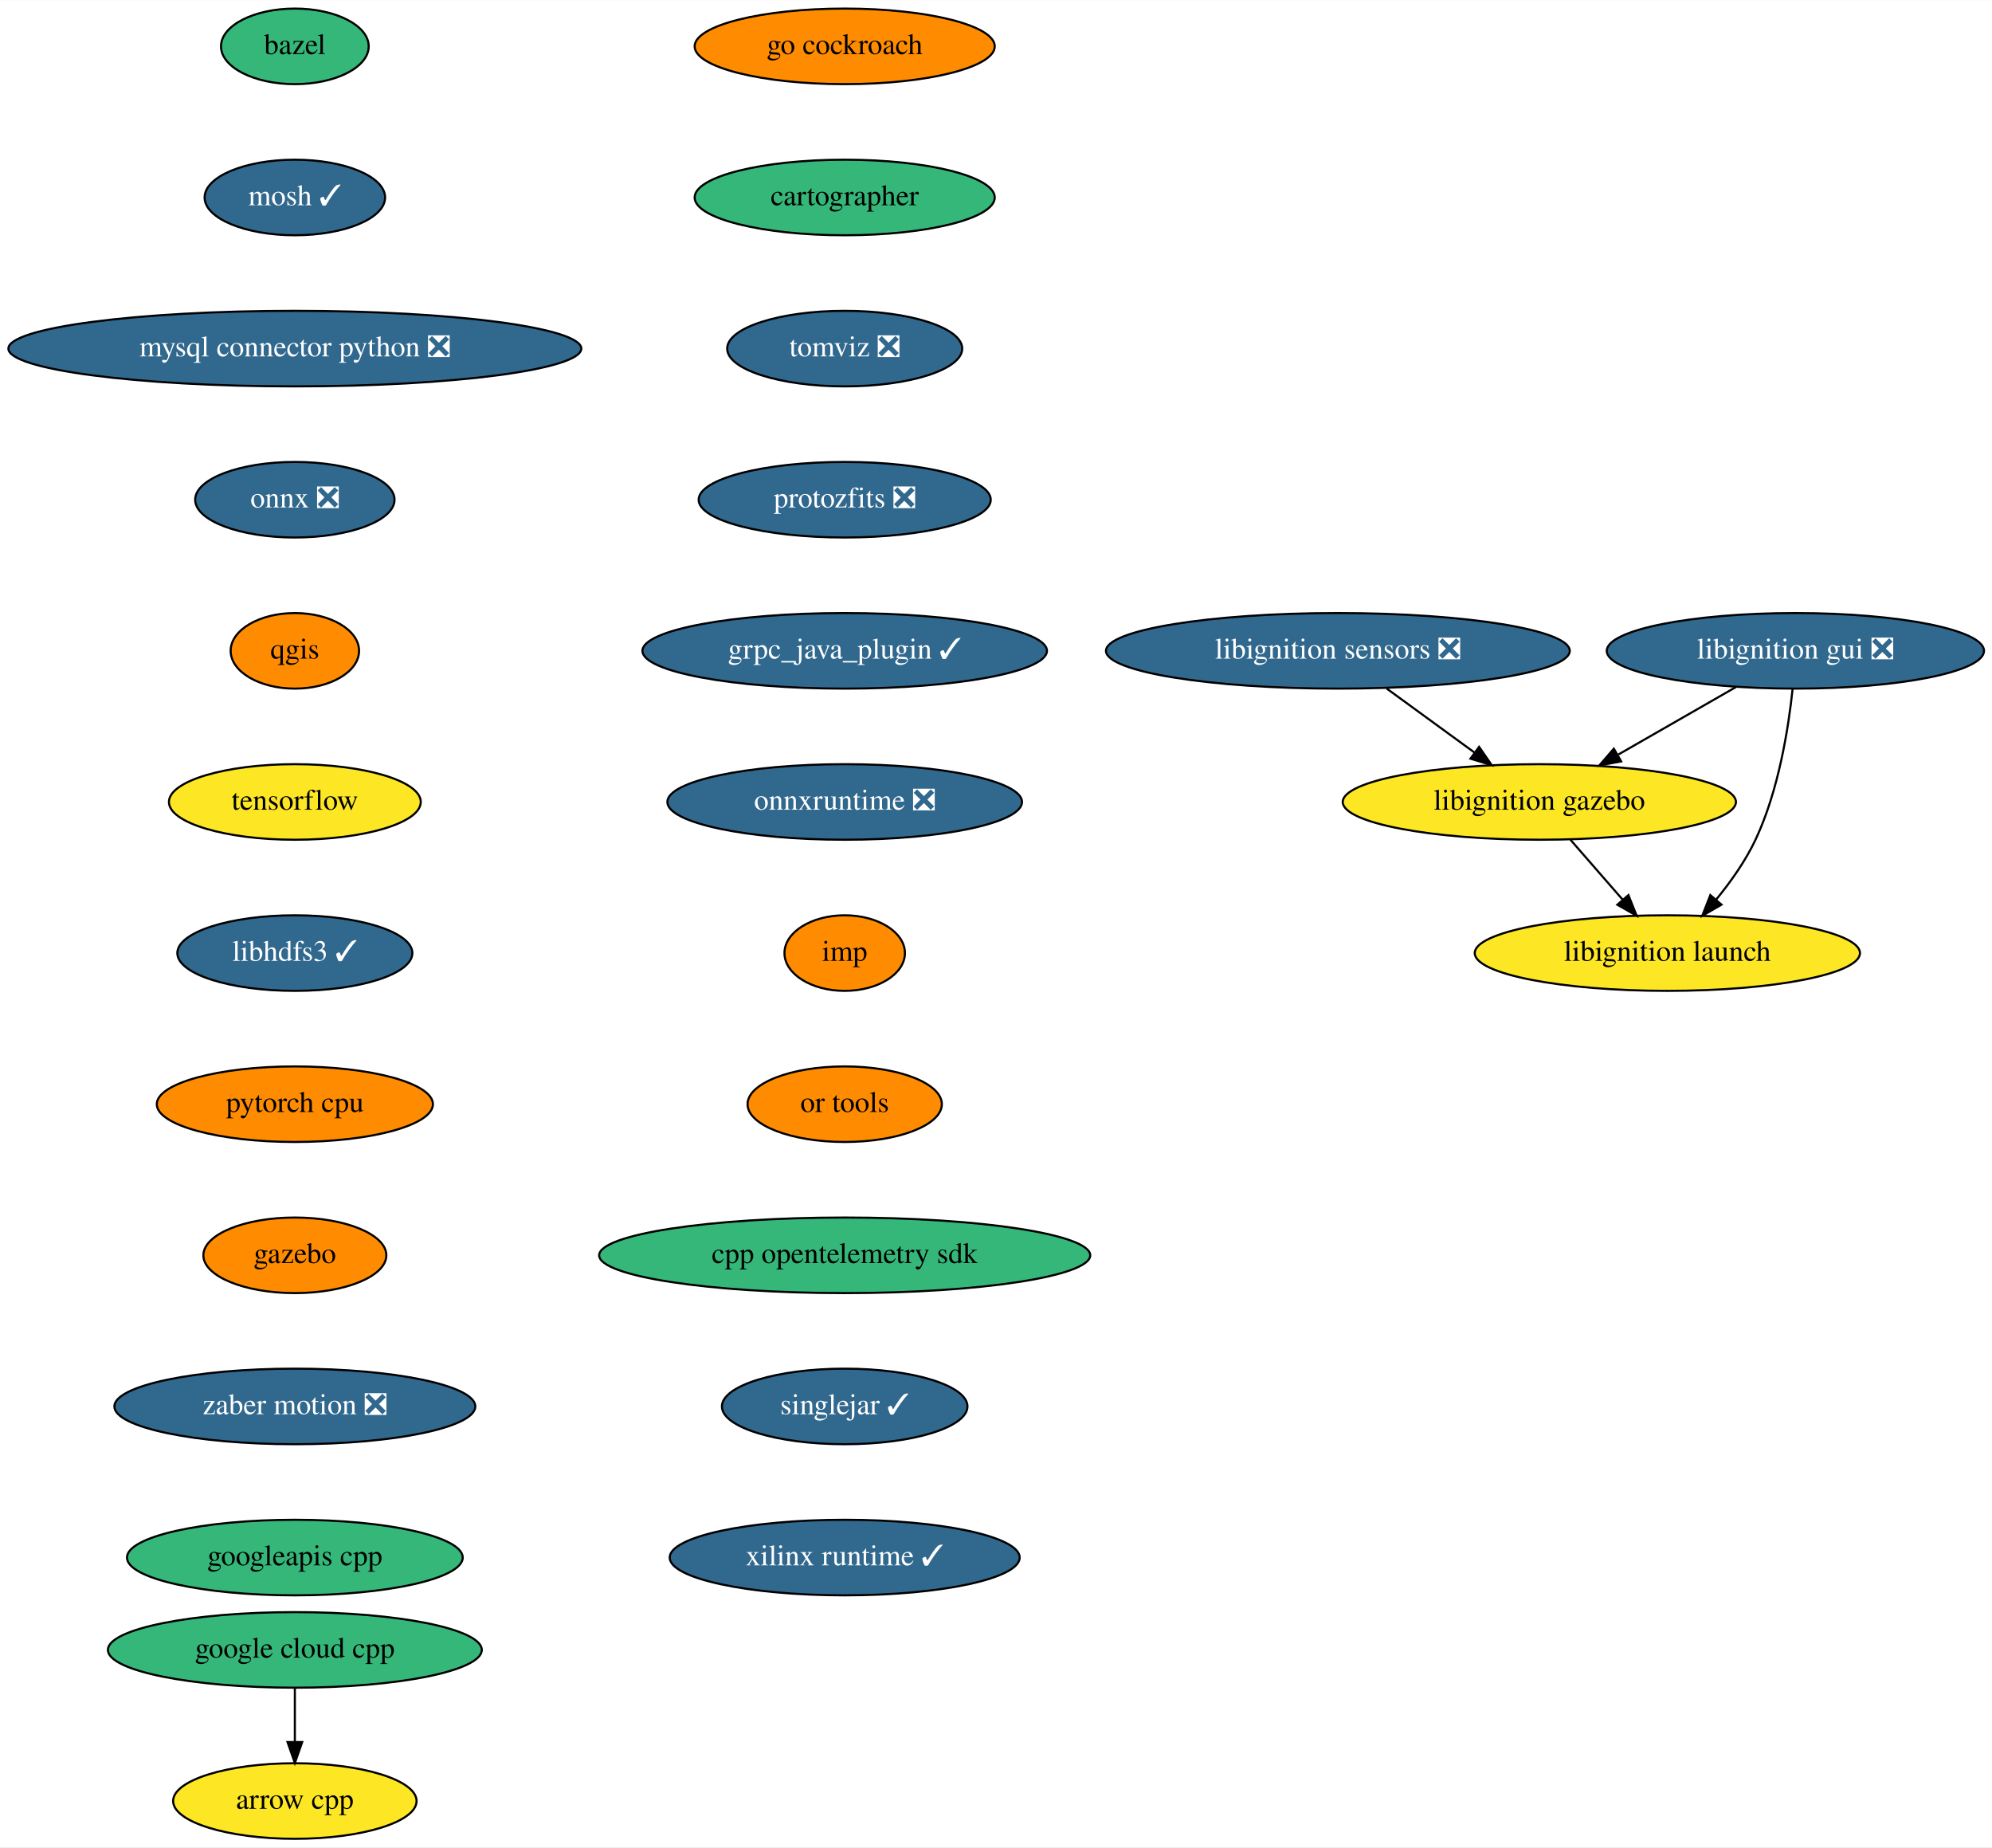
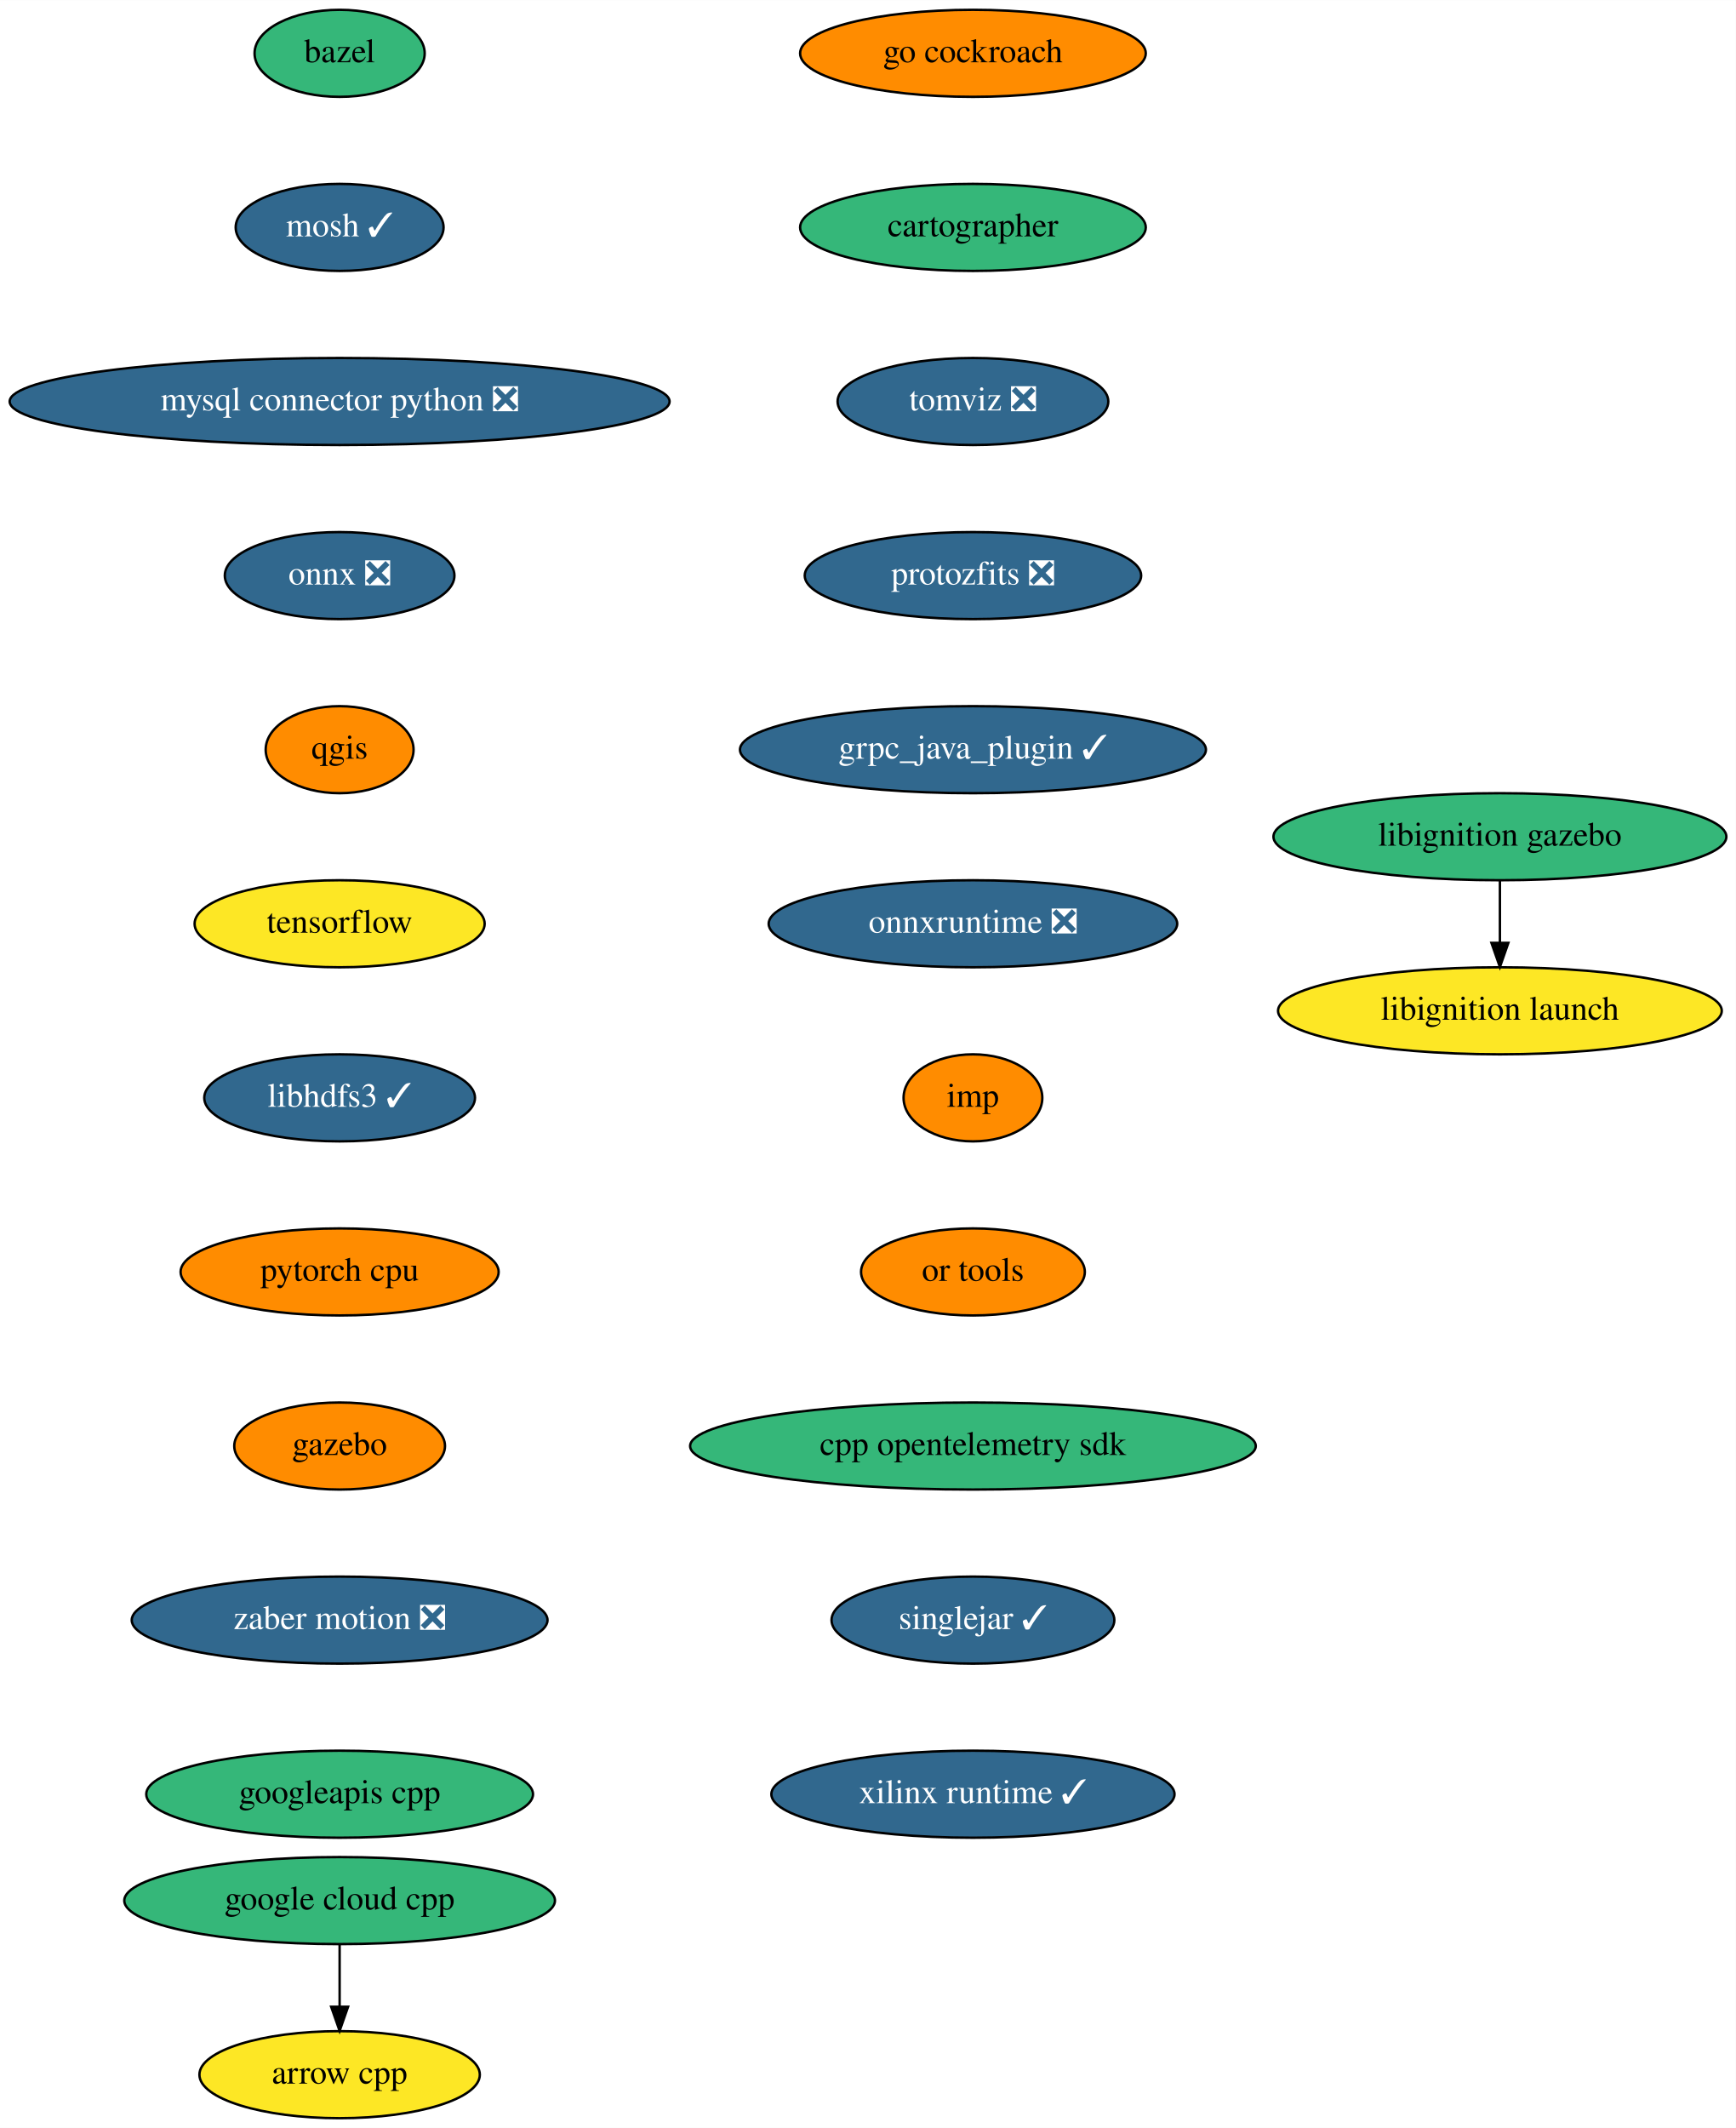
- <svg xmlns="http://www.w3.org/2000/svg" xmlns:xlink="http://www.w3.org/1999/xlink" width="949pt" height="880pt" viewBox="0.00 0.00 949.19 880.00">
+ <svg xmlns="http://www.w3.org/2000/svg" xmlns:xlink="http://www.w3.org/1999/xlink" width="718pt" height="880pt" viewBox="0.00 0.00 718.09 880.00">
  <g id="graph0" class="graph" transform="scale(1 1) rotate(0) translate(4 876)">
-     <polygon fill="white" stroke="none" points="-4,4 -4,-876 945.19,-876 945.19,4 -4,4" />
+     <polygon fill="white" stroke="none" points="-4,4 -4,-876 714.09,-876 714.09,4 -4,4" />
    <g id="node1" class="node">
      <g id="a_node1">
        <a xlink:href="https://github.com/conda-forge/arrow-cpp-feedstock" xlink:title="arrow cpp">
          <ellipse fill="#fde725" stroke="black" cx="136.5" cy="-18" rx="58" ry="18" />
          <text text-anchor="middle" x="136.5" y="-14.3" font-family="Times,serif" font-size="14.00">arrow cpp</text>
        </a>
      </g>
    </g>
    <g id="node2" class="node">
      <g id="a_node2">
        <a xlink:href="https://github.com/conda-forge/bazel-feedstock" xlink:title="bazel">
          <ellipse fill="#35b779" stroke="black" cx="136.5" cy="-854" rx="35.19" ry="18" />
          <text text-anchor="middle" x="136.5" y="-850.3" font-family="Times,serif" font-size="14.00">bazel</text>
        </a>
      </g>
    </g>
    <g id="node3" class="node">
      <g id="a_node3">
        <a xlink:href="https://github.com/conda-forge/mosh-feedstock/pull/29" xlink:title="mosh ✓">
          <ellipse fill="#31688e" stroke="black" cx="136.5" cy="-782" rx="43" ry="18" />
          <text text-anchor="middle" x="136.5" y="-778.3" font-family="Times,serif" font-size="14.00" fill="white">mosh ✓</text>
        </a>
      </g>
    </g>
    <g id="node4" class="node">
      <g id="a_node4">
        <a xlink:href="https://github.com/conda-forge/mysql-connector-python-feedstock/pull/69" xlink:title="mysql connector python ❎">
          <ellipse fill="#31688e" stroke="black" cx="136.5" cy="-710" rx="136.5" ry="18" />
          <text text-anchor="middle" x="136.5" y="-706.3" font-family="Times,serif" font-size="14.00" fill="white">mysql connector python ❎</text>
        </a>
      </g>
    </g>
    <g id="node5" class="node">
      <g id="a_node5">
        <a xlink:href="https://github.com/conda-forge/onnx-feedstock/pull/81" xlink:title="onnx ❎">
          <ellipse fill="#31688e" stroke="black" cx="136.5" cy="-638" rx="47.5" ry="18" />
          <text text-anchor="middle" x="136.5" y="-634.3" font-family="Times,serif" font-size="14.00" fill="white">onnx ❎</text>
        </a>
      </g>
    </g>
    <g id="node6" class="node">
      <g id="a_node6">
        <a xlink:href="https://github.com/conda-forge/qgis-feedstock" xlink:title="qgis">
          <ellipse fill="#ff8c00" stroke="black" cx="136.5" cy="-566" rx="30.59" ry="18" />
          <text text-anchor="middle" x="136.5" y="-562.3" font-family="Times,serif" font-size="14.00">qgis</text>
        </a>
      </g>
    </g>
    <g id="node7" class="node">
      <g id="a_node7">
        <a xlink:href="https://github.com/conda-forge/tensorflow-feedstock" xlink:title="tensorflow">
          <ellipse fill="#fde725" stroke="black" cx="136.5" cy="-494" rx="60" ry="18" />
          <text text-anchor="middle" x="136.5" y="-490.3" font-family="Times,serif" font-size="14.00">tensorflow</text>
        </a>
      </g>
    </g>
    <g id="node8" class="node">
      <g id="a_node8">
        <a xlink:href="https://github.com/conda-forge/libhdfs3-feedstock/pull/45" xlink:title="libhdfs3 ✓">
          <ellipse fill="#31688e" stroke="black" cx="136.5" cy="-422" rx="56" ry="18" />
          <text text-anchor="middle" x="136.5" y="-418.3" font-family="Times,serif" font-size="14.00" fill="white">libhdfs3 ✓</text>
        </a>
      </g>
    </g>
    <g id="node9" class="node">
      <g id="a_node9">
        <a xlink:href="https://github.com/conda-forge/pytorch-cpu-feedstock" xlink:title="pytorch cpu">
          <ellipse fill="#ff8c00" stroke="black" cx="136.5" cy="-350" rx="65.79" ry="18" />
          <text text-anchor="middle" x="136.5" y="-346.3" font-family="Times,serif" font-size="14.00">pytorch cpu</text>
        </a>
      </g>
    </g>
    <g id="node10" class="node">
      <g id="a_node10">
        <a xlink:href="https://github.com/conda-forge/gazebo-feedstock" xlink:title="gazebo">
          <ellipse fill="#ff8c00" stroke="black" cx="136.5" cy="-278" rx="43.59" ry="18" />
          <text text-anchor="middle" x="136.5" y="-274.3" font-family="Times,serif" font-size="14.00">gazebo</text>
        </a>
      </g>
    </g>
    <g id="node11" class="node">
      <g id="a_node11">
        <a xlink:href="https://github.com/conda-forge/zaber-motion-feedstock/pull/80" xlink:title="zaber motion ❎">
          <ellipse fill="#31688e" stroke="black" cx="136.5" cy="-206" rx="86" ry="18" />
          <text text-anchor="middle" x="136.5" y="-202.3" font-family="Times,serif" font-size="14.00" fill="white">zaber motion ❎</text>
        </a>
      </g>
    </g>
    <g id="node12" class="node">
      <g id="a_node12">
        <a xlink:href="https://github.com/conda-forge/googleapis-cpp-feedstock" xlink:title="googleapis cpp">
          <ellipse fill="#35b779" stroke="black" cx="136.5" cy="-134" rx="80" ry="18" />
          <text text-anchor="middle" x="136.5" y="-130.3" font-family="Times,serif" font-size="14.00">googleapis cpp</text>
        </a>
      </g>
    </g>
    <g id="node13" class="node">
      <g id="a_node13">
        <a xlink:href="https://github.com/conda-forge/google-cloud-cpp-feedstock" xlink:title="google cloud cpp">
          <ellipse fill="#35b779" stroke="black" cx="136.5" cy="-90" rx="89.08" ry="18" />
          <text text-anchor="middle" x="136.5" y="-86.3" font-family="Times,serif" font-size="14.00">google cloud cpp</text>
        </a>
      </g>
    </g>
    <g id="edge11" class="edge">
      <path fill="none" stroke="black" d="M136.5,-71.7C136.5,-63.98 136.5,-54.71 136.5,-46.11" />
      <polygon fill="black" stroke="black" points="140,-46.1 136.5,-36.1 133,-46.1 140,-46.1" />
    </g>
    <g id="node14" class="node">
      <g id="a_node14">
        <a xlink:href="https://github.com/conda-forge/go-cockroach-feedstock" xlink:title="go cockroach">
          <ellipse fill="#ff8c00" stroke="black" cx="398.5" cy="-854" rx="71.5" ry="18" />
          <text text-anchor="middle" x="398.5" y="-850.3" font-family="Times,serif" font-size="14.00">go cockroach</text>
        </a>
      </g>
    </g>
    <g id="node15" class="node">
      <g id="a_node15">
        <a xlink:href="https://github.com/conda-forge/cartographer-feedstock" xlink:title="cartographer">
          <ellipse fill="#35b779" stroke="black" cx="398.5" cy="-782" rx="71.5" ry="18" />
          <text text-anchor="middle" x="398.5" y="-778.3" font-family="Times,serif" font-size="14.00">cartographer</text>
        </a>
      </g>
    </g>
    <g id="node16" class="node">
      <g id="a_node16">
        <a xlink:href="https://github.com/conda-forge/tomviz-feedstock/pull/45" xlink:title="tomviz ❎">
          <ellipse fill="#31688e" stroke="black" cx="398.5" cy="-710" rx="56" ry="18" />
          <text text-anchor="middle" x="398.5" y="-706.3" font-family="Times,serif" font-size="14.00" fill="white">tomviz ❎</text>
        </a>
      </g>
    </g>
    <g id="node17" class="node">
      <g id="a_node17">
        <a xlink:href="https://github.com/conda-forge/protozfits-feedstock/pull/15" xlink:title="protozfits ❎">
          <ellipse fill="#31688e" stroke="black" cx="398.5" cy="-638" rx="69.59" ry="18" />
          <text text-anchor="middle" x="398.5" y="-634.3" font-family="Times,serif" font-size="14.00" fill="white">protozfits ❎</text>
        </a>
      </g>
    </g>
    <g id="node18" class="node">
      <g id="a_node18">
        <a xlink:href="https://github.com/conda-forge/grpc_java_plugin-feedstock/pull/44" xlink:title="grpc_java_plugin ✓">
          <ellipse fill="#31688e" stroke="black" cx="398.5" cy="-566" rx="96.38" ry="18" />
          <text text-anchor="middle" x="398.5" y="-562.3" font-family="Times,serif" font-size="14.00" fill="white">grpc_java_plugin ✓</text>
        </a>
      </g>
    </g>
-     <g id="node23" class="node">
-       <g id="a_node23">
+     <g id="node19" class="node">
+       <g id="a_node19">
        <a xlink:href="https://github.com/conda-forge/onnxruntime-feedstock/pull/43" xlink:title="onnxruntime ❎">
          <ellipse fill="#31688e" stroke="black" cx="398.5" cy="-494" rx="84.5" ry="18" />
          <text text-anchor="middle" x="398.5" y="-490.3" font-family="Times,serif" font-size="14.00" fill="white">onnxruntime ❎</text>
        </a>
      </g>
    </g>
-     <g id="node19" class="node">
-       <g id="a_node19">
-         <a xlink:href="https://github.com/conda-forge/libignition-sensors-feedstock/pull/38" xlink:title="libignition sensors ❎">
-           <ellipse fill="#31688e" stroke="black" cx="633.5" cy="-566" rx="110.5" ry="18" />
-           <text text-anchor="middle" x="633.5" y="-562.3" font-family="Times,serif" font-size="14.00" fill="white">libignition sensors ❎</text>
+     <g id="node22" class="node">
+       <g id="a_node22">
+         <a xlink:href="https://github.com/conda-forge/imp-feedstock" xlink:title="imp">
+           <ellipse fill="#ff8c00" stroke="black" cx="398.5" cy="-422" rx="28.7" ry="18" />
+           <text text-anchor="middle" x="398.5" y="-418.3" font-family="Times,serif" font-size="14.00">imp</text>
        </a>
      </g>
    </g>
    <g id="node20" class="node">
      <g id="a_node20">
        <a xlink:href="https://github.com/conda-forge/libignition-gazebo-feedstock" xlink:title="libignition gazebo">
-           <ellipse fill="#fde725" stroke="black" cx="729.5" cy="-494" rx="93.68" ry="18" />
-           <text text-anchor="middle" x="729.5" y="-490.3" font-family="Times,serif" font-size="14.00">libignition gazebo</text>
-         </a>
-       </g>
-     </g>
-     <g id="edge16" class="edge">
-       <path fill="none" stroke="black" d="M656.74,-548.05C669.33,-538.87 685.05,-527.41 698.66,-517.49" />
-       <polygon fill="black" stroke="black" points="700.79,-520.27 706.81,-511.55 696.66,-514.61 700.79,-520.27" />
+           <ellipse fill="#35b779" stroke="black" cx="616.5" cy="-530" rx="93.68" ry="18" />
+           <text text-anchor="middle" x="616.5" y="-526.3" font-family="Times,serif" font-size="14.00">libignition gazebo</text>
+         </a>
+       </g>
    </g>
    <g id="node21" class="node">
      <g id="a_node21">
        <a xlink:href="https://github.com/conda-forge/libignition-launch-feedstock" xlink:title="libignition launch">
-           <ellipse fill="#fde725" stroke="black" cx="790.5" cy="-422" rx="91.78" ry="18" />
-           <text text-anchor="middle" x="790.5" y="-418.3" font-family="Times,serif" font-size="14.00">libignition launch</text>
+           <ellipse fill="#fde725" stroke="black" cx="616.5" cy="-458" rx="91.78" ry="18" />
+           <text text-anchor="middle" x="616.5" y="-454.3" font-family="Times,serif" font-size="14.00">libignition launch</text>
        </a>
      </g>
    </g>
    <g id="edge17" class="edge">
-       <path fill="none" stroke="black" d="M744.27,-476.05C751.76,-467.46 761,-456.86 769.24,-447.4" />
-       <polygon fill="black" stroke="black" points="771.94,-449.63 775.87,-439.79 766.66,-445.03 771.94,-449.63" />
-     </g>
-     <g id="node22" class="node">
-       <g id="a_node22">
-         <a xlink:href="https://github.com/conda-forge/libignition-gui-feedstock/pull/36" xlink:title="libignition gui ❎">
-           <ellipse fill="#31688e" stroke="black" cx="851.5" cy="-566" rx="89.88" ry="18" />
-           <text text-anchor="middle" x="851.5" y="-562.3" font-family="Times,serif" font-size="14.00" fill="white">libignition gui ❎</text>
-         </a>
-       </g>
-     </g>
-     <g id="edge18" class="edge">
-       <path fill="none" stroke="black" d="M823.2,-548.76C806.54,-539.2 785.25,-526.99 767.18,-516.62" />
-       <polygon fill="black" stroke="black" points="768.48,-513.33 758.07,-511.39 765,-519.4 768.48,-513.33" />
-     </g>
-     <g id="edge19" class="edge">
-       <path fill="none" stroke="black" d="M850.18,-547.86C848.23,-529.37 843.54,-499.44 832.5,-476 827.72,-465.86 820.67,-455.91 813.7,-447.42" />
-       <polygon fill="black" stroke="black" points="816.29,-445.07 807.12,-439.77 810.98,-449.63 816.29,-445.07" />
-     </g>
-     <g id="node24" class="node">
-       <g id="a_node24">
-         <a xlink:href="https://github.com/conda-forge/imp-feedstock" xlink:title="imp">
-           <ellipse fill="#ff8c00" stroke="black" cx="398.5" cy="-422" rx="28.7" ry="18" />
-           <text text-anchor="middle" x="398.5" y="-418.3" font-family="Times,serif" font-size="14.00">imp</text>
-         </a>
-       </g>
-     </g>
-     <g id="node25" class="node">
-       <g id="a_node25">
+       <path fill="none" stroke="black" d="M616.5,-511.7C616.5,-503.98 616.5,-494.71 616.5,-486.11" />
+       <polygon fill="black" stroke="black" points="620,-486.1 616.5,-476.1 613,-486.1 620,-486.1" />
+     </g>
+     <g id="node23" class="node">
+       <g id="a_node23">
        <a xlink:href="https://github.com/conda-forge/or-tools-feedstock" xlink:title="or tools">
          <ellipse fill="#ff8c00" stroke="black" cx="398.5" cy="-350" rx="46.29" ry="18" />
          <text text-anchor="middle" x="398.5" y="-346.3" font-family="Times,serif" font-size="14.00">or tools</text>
        </a>
      </g>
    </g>
-     <g id="node26" class="node">
-       <g id="a_node26">
+     <g id="node24" class="node">
+       <g id="a_node24">
        <a xlink:href="https://github.com/conda-forge/cpp-opentelemetry-sdk-feedstock" xlink:title="cpp opentelemetry sdk">
          <ellipse fill="#35b779" stroke="black" cx="398.5" cy="-278" rx="117" ry="18" />
          <text text-anchor="middle" x="398.5" y="-274.3" font-family="Times,serif" font-size="14.00">cpp opentelemetry sdk</text>
        </a>
      </g>
    </g>
-     <g id="node27" class="node">
-       <g id="a_node27">
+     <g id="node25" class="node">
+       <g id="a_node25">
        <a xlink:href="https://github.com/conda-forge/singlejar-feedstock/pull/8" xlink:title="singlejar ✓">
          <ellipse fill="#31688e" stroke="black" cx="398.5" cy="-206" rx="58.5" ry="18" />
          <text text-anchor="middle" x="398.5" y="-202.3" font-family="Times,serif" font-size="14.00" fill="white">singlejar ✓</text>
        </a>
      </g>
    </g>
-     <g id="node28" class="node">
-       <g id="a_node28">
+     <g id="node26" class="node">
+       <g id="a_node26">
        <a xlink:href="https://github.com/conda-forge/xilinx-runtime-feedstock/pull/6" xlink:title="xilinx runtime ✓">
          <ellipse fill="#31688e" stroke="black" cx="398.5" cy="-134" rx="83.39" ry="18" />
          <text text-anchor="middle" x="398.5" y="-130.3" font-family="Times,serif" font-size="14.00" fill="white">xilinx runtime ✓</text>
        </a>
      </g>
    </g>
  </g>
</svg>
